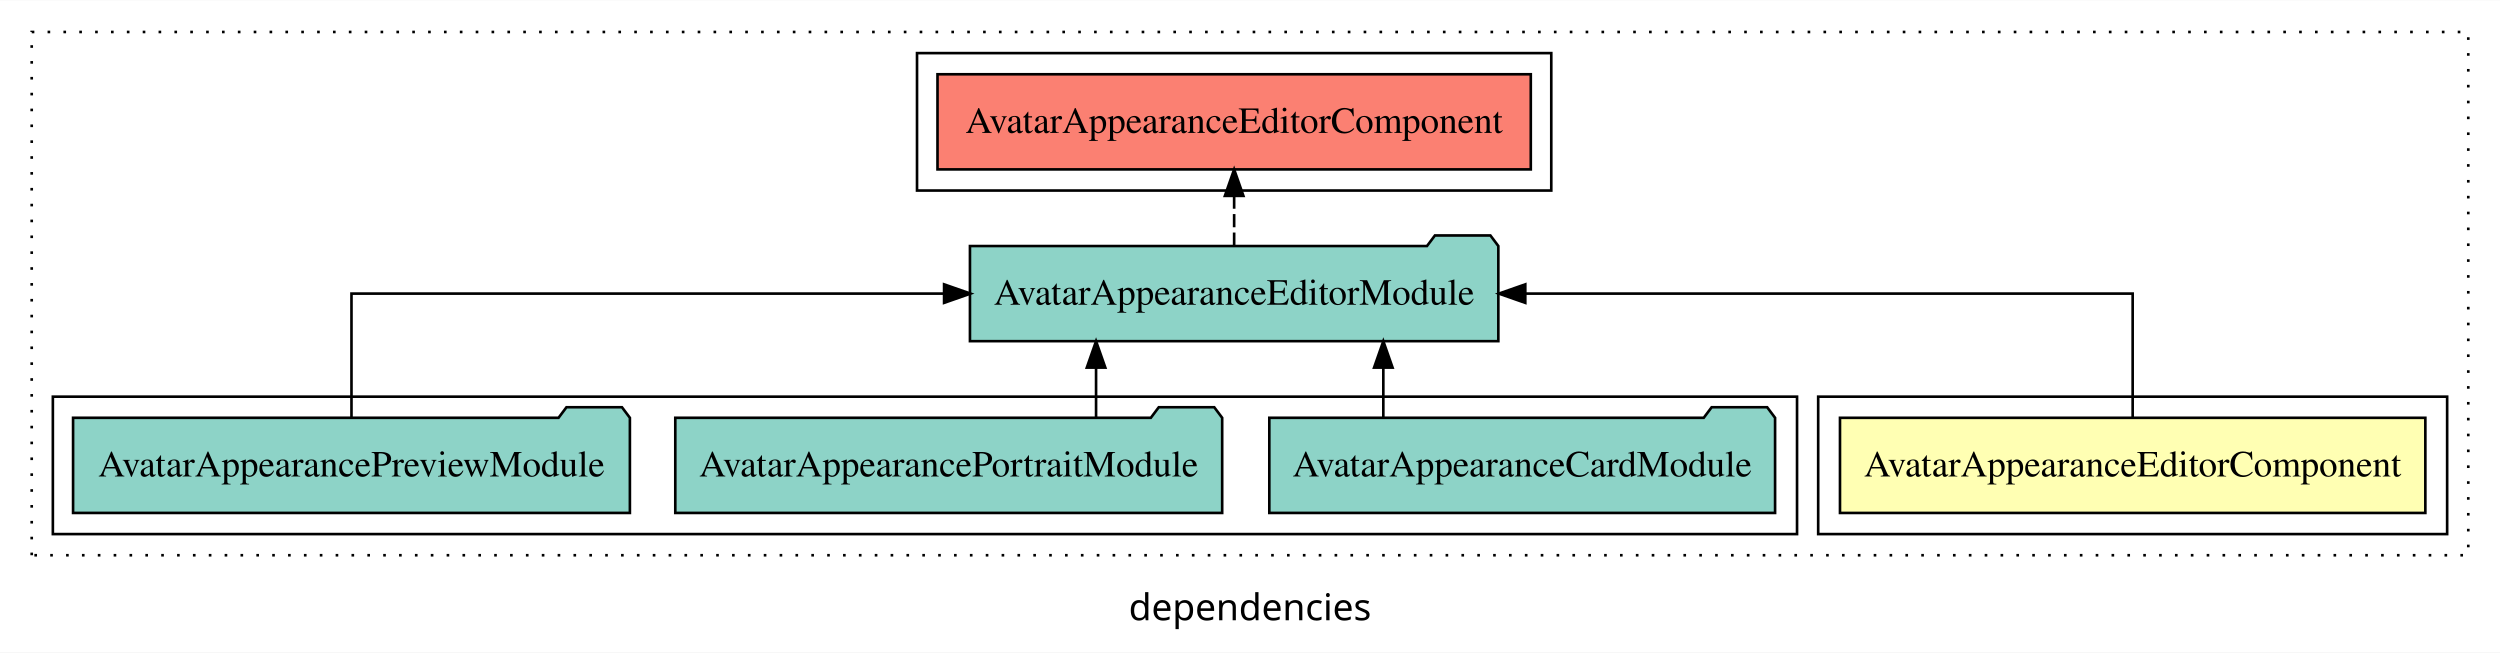
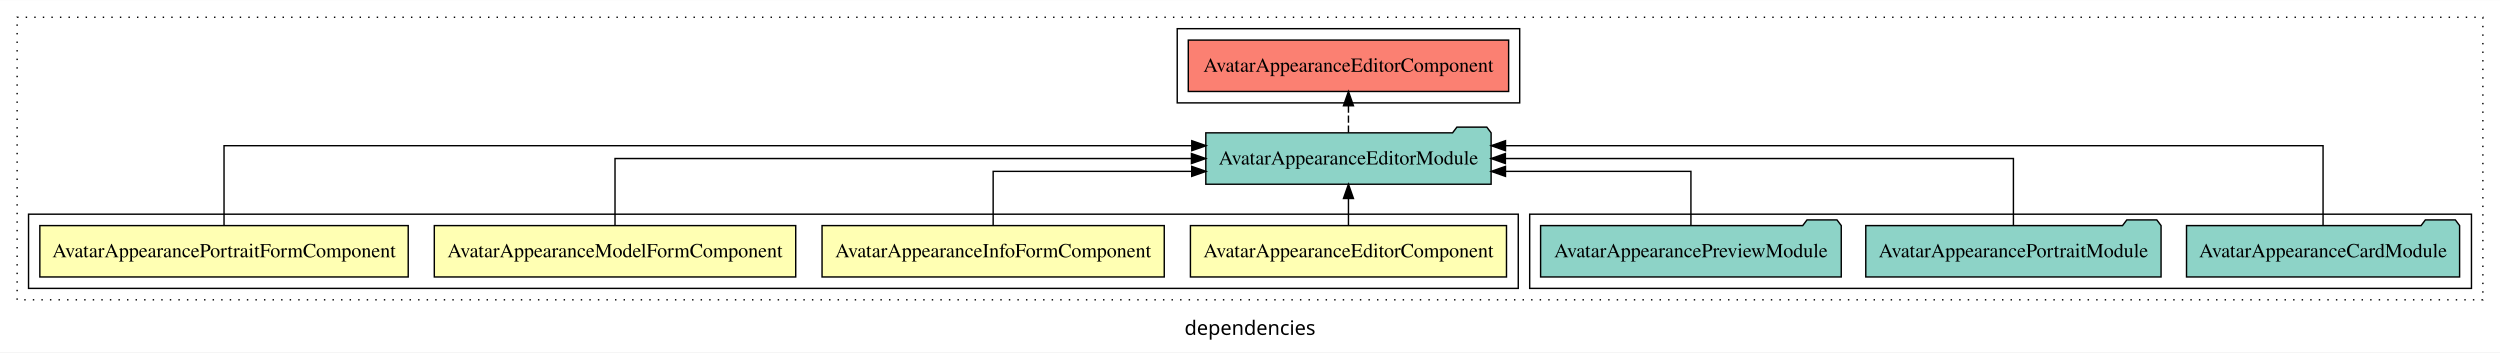
- <svg xmlns="http://www.w3.org/2000/svg" width="946pt" height="247pt" viewBox="0.00 0.00 946.00 246.80">
+ <svg xmlns="http://www.w3.org/2000/svg" width="1752pt" height="247pt" viewBox="0.00 0.00 1752.00 246.80">
  <g id="graph0" class="graph" transform="scale(1 1) rotate(0) translate(4 242.8)">
-     <polygon fill="white" stroke="transparent" points="-4,4 -4,-242.8 942,-242.8 942,4 -4,4" />
-     <text text-anchor="middle" x="469" y="-8.2" font-family="sans-serif" font-size="14.00">dependencies</text>
+     <polygon fill="white" stroke="transparent" points="-4,4 -4,-242.8 1748,-242.8 1748,4 -4,4" />
+     <text text-anchor="middle" x="872" y="-8.2" font-family="sans-serif" font-size="14.00">dependencies</text>
    <g id="clust1" class="cluster">
-       <polygon fill="none" stroke="black" stroke-dasharray="1,5" points="8,-32.8 8,-230.8 930,-230.8 930,-32.8 8,-32.8" />
+       <polygon fill="none" stroke="black" stroke-dasharray="1,5" points="8,-32.8 8,-230.8 1736,-230.8 1736,-32.8 8,-32.8" />
+     </g>
+     <g id="clust8" class="cluster">
+       <polygon fill="none" stroke="black" points="821,-170.8 821,-222.8 1061,-222.8 1061,-170.8 821,-170.8" />
+     </g>
+     <g id="clust7" class="cluster">
+       <polygon fill="none" stroke="black" points="1068,-40.8 1068,-92.8 1728,-92.8 1728,-40.8 1068,-40.8" />
    </g>
    <g id="clust2" class="cluster">
-       <polygon fill="none" stroke="black" points="684,-40.8 684,-92.8 922,-92.8 922,-40.8 684,-40.8" />
-     </g>
-     <g id="clust5" class="cluster">
-       <polygon fill="none" stroke="black" points="343,-170.8 343,-222.8 583,-222.8 583,-170.8 343,-170.8" />
-     </g>
-     <g id="clust4" class="cluster">
-       <polygon fill="none" stroke="black" points="16,-40.8 16,-92.8 676,-92.8 676,-40.8 16,-40.8" />
+       <polygon fill="none" stroke="black" points="16,-40.8 16,-92.8 1060,-92.8 1060,-40.8 16,-40.8" />
    </g>
    <g id="node1" class="node">
-       <polygon fill="#ffffb3" stroke="black" points="913.75,-84.8 692.25,-84.8 692.25,-48.8 913.75,-48.8 913.75,-84.8" />
-       <text text-anchor="middle" x="803" y="-62.6" font-family="Times,serif" font-size="14.00">AvatarAppearanceEditorComponent</text>
+       <polygon fill="#ffffb3" stroke="black" points="1051.75,-84.8 830.25,-84.8 830.25,-48.8 1051.75,-48.8 1051.75,-84.8" />
+       <text text-anchor="middle" x="941" y="-62.6" font-family="Times,serif" font-size="14.00">AvatarAppearanceEditorComponent</text>
+     </g>
+     <g id="node5" class="node">
+       <polygon fill="#8dd3c7" stroke="black" points="1040.97,-149.8 1037.97,-153.8 1016.97,-153.8 1013.97,-149.8 841.03,-149.8 841.03,-113.8 1040.97,-113.8 1040.97,-149.8" />
+       <text text-anchor="middle" x="941" y="-127.6" font-family="Times,serif" font-size="14.00">AvatarAppearanceEditorModule</text>
+     </g>
+     <g id="edge1" class="edge">
+       <path fill="none" stroke="black" d="M941,-84.91C941,-84.91 941,-103.79 941,-103.79" />
+       <polygon fill="black" stroke="black" points="937.5,-103.79 941,-113.79 944.5,-103.79 937.5,-103.79" />
    </g>
    <g id="node2" class="node">
-       <polygon fill="#8dd3c7" stroke="black" points="562.97,-149.8 559.97,-153.8 538.97,-153.8 535.97,-149.8 363.03,-149.8 363.03,-113.8 562.97,-113.8 562.97,-149.8" />
-       <text text-anchor="middle" x="463" y="-127.6" font-family="Times,serif" font-size="14.00">AvatarAppearanceEditorModule</text>
+       <polygon fill="#ffffb3" stroke="black" points="811.91,-84.8 572.09,-84.8 572.09,-48.8 811.91,-48.8 811.91,-84.8" />
+       <text text-anchor="middle" x="692" y="-62.6" font-family="Times,serif" font-size="14.00">AvatarAppearanceInfoFormComponent</text>
    </g>
-     <g id="edge1" class="edge">
-       <path fill="none" stroke="black" d="M803,-84.91C803,-104.14 803,-131.8 803,-131.8 803,-131.8 573.17,-131.8 573.17,-131.8" />
-       <polygon fill="black" stroke="black" points="573.17,-128.3 563.17,-131.8 573.17,-135.3 573.17,-128.3" />
+     <g id="edge2" class="edge">
+       <path fill="none" stroke="black" d="M692,-84.83C692,-101.2 692,-122.8 692,-122.8 692,-122.8 831.16,-122.8 831.16,-122.8" />
+       <polygon fill="black" stroke="black" points="831.16,-126.3 841.16,-122.8 831.16,-119.3 831.16,-126.3" />
+     </g>
+     <g id="node3" class="node">
+       <polygon fill="#ffffb3" stroke="black" points="553.64,-84.8 300.36,-84.8 300.36,-48.8 553.64,-48.8 553.64,-84.8" />
+       <text text-anchor="middle" x="427" y="-62.6" font-family="Times,serif" font-size="14.00">AvatarAppearanceModelFormComponent</text>
+     </g>
+     <g id="edge3" class="edge">
+       <path fill="none" stroke="black" d="M427,-84.91C427,-104.14 427,-131.8 427,-131.8 427,-131.8 830.98,-131.8 830.98,-131.8" />
+       <polygon fill="black" stroke="black" points="830.98,-135.3 840.98,-131.8 830.98,-128.3 830.98,-135.3" />
+     </g>
+     <g id="node4" class="node">
+       <polygon fill="#ffffb3" stroke="black" points="282.08,-84.8 23.92,-84.8 23.92,-48.8 282.08,-48.8 282.08,-84.8" />
+       <text text-anchor="middle" x="153" y="-62.6" font-family="Times,serif" font-size="14.00">AvatarAppearancePortraitFormComponent</text>
+     </g>
+     <g id="edge4" class="edge">
+       <path fill="none" stroke="black" d="M153,-85.09C153,-107.01 153,-140.8 153,-140.8 153,-140.8 831.2,-140.8 831.2,-140.8" />
+       <polygon fill="black" stroke="black" points="831.2,-144.3 841.2,-140.8 831.2,-137.3 831.2,-144.3" />
+     </g>
+     <g id="node9" class="node">
+       <polygon fill="#fb8072" stroke="black" points="1053.25,-214.8 828.75,-214.8 828.75,-178.8 1053.25,-178.8 1053.25,-214.8" />
+       <text text-anchor="middle" x="941" y="-192.6" font-family="Times,serif" font-size="14.00">AvatarAppearanceEditorComponent </text>
+     </g>
+     <g id="edge8" class="edge">
+       <path fill="none" stroke="black" stroke-dasharray="5,2" d="M941,-149.91C941,-149.91 941,-168.79 941,-168.79" />
+       <polygon fill="black" stroke="black" points="937.5,-168.79 941,-178.79 944.5,-168.79 937.5,-168.79" />
    </g>
    <g id="node6" class="node">
-       <polygon fill="#fb8072" stroke="black" points="575.25,-214.8 350.75,-214.8 350.75,-178.8 575.25,-178.8 575.25,-214.8" />
-       <text text-anchor="middle" x="463" y="-192.6" font-family="Times,serif" font-size="14.00">AvatarAppearanceEditorComponent </text>
+       <polygon fill="#8dd3c7" stroke="black" points="1719.69,-84.8 1716.69,-88.8 1695.69,-88.8 1692.69,-84.8 1528.31,-84.8 1528.31,-48.8 1719.69,-48.8 1719.69,-84.8" />
+       <text text-anchor="middle" x="1624" y="-62.6" font-family="Times,serif" font-size="14.00">AvatarAppearanceCardModule</text>
    </g>
    <g id="edge5" class="edge">
-       <path fill="none" stroke="black" stroke-dasharray="5,2" d="M463,-149.91C463,-149.91 463,-168.79 463,-168.79" />
-       <polygon fill="black" stroke="black" points="459.5,-168.79 463,-178.79 466.5,-168.79 459.5,-168.79" />
+       <path fill="none" stroke="black" d="M1624,-85.09C1624,-107.01 1624,-140.8 1624,-140.8 1624,-140.8 1051.05,-140.8 1051.05,-140.8" />
+       <polygon fill="black" stroke="black" points="1051.05,-137.3 1041.05,-140.8 1051.05,-144.3 1051.05,-137.3" />
    </g>
-     <g id="node3" class="node">
-       <polygon fill="#8dd3c7" stroke="black" points="667.69,-84.8 664.69,-88.8 643.69,-88.8 640.69,-84.8 476.31,-84.8 476.31,-48.8 667.69,-48.8 667.69,-84.8" />
-       <text text-anchor="middle" x="572" y="-62.6" font-family="Times,serif" font-size="14.00">AvatarAppearanceCardModule</text>
+     <g id="node7" class="node">
+       <polygon fill="#8dd3c7" stroke="black" points="1510.47,-84.8 1507.47,-88.8 1486.47,-88.8 1483.47,-84.8 1303.53,-84.8 1303.53,-48.8 1510.47,-48.8 1510.47,-84.8" />
+       <text text-anchor="middle" x="1407" y="-62.6" font-family="Times,serif" font-size="14.00">AvatarAppearancePortraitModule</text>
    </g>
-     <g id="edge2" class="edge">
-       <path fill="none" stroke="black" d="M519.45,-84.91C519.45,-84.91 519.45,-103.79 519.45,-103.79" />
-       <polygon fill="black" stroke="black" points="515.95,-103.79 519.45,-113.79 522.95,-103.79 515.95,-103.79" />
+     <g id="edge6" class="edge">
+       <path fill="none" stroke="black" d="M1407,-84.91C1407,-104.14 1407,-131.8 1407,-131.8 1407,-131.8 1050.97,-131.8 1050.97,-131.8" />
+       <polygon fill="black" stroke="black" points="1050.97,-128.3 1040.97,-131.8 1050.97,-135.3 1050.97,-128.3" />
    </g>
-     <g id="node4" class="node">
-       <polygon fill="#8dd3c7" stroke="black" points="458.47,-84.8 455.47,-88.8 434.47,-88.8 431.47,-84.8 251.53,-84.8 251.53,-48.8 458.47,-48.8 458.47,-84.8" />
-       <text text-anchor="middle" x="355" y="-62.6" font-family="Times,serif" font-size="14.00">AvatarAppearancePortraitModule</text>
+     <g id="node8" class="node">
+       <polygon fill="#8dd3c7" stroke="black" points="1286.35,-84.8 1283.35,-88.8 1262.35,-88.8 1259.35,-84.8 1075.65,-84.8 1075.65,-48.8 1286.35,-48.8 1286.35,-84.8" />
+       <text text-anchor="middle" x="1181" y="-62.6" font-family="Times,serif" font-size="14.00">AvatarAppearancePreviewModule</text>
    </g>
-     <g id="edge3" class="edge">
-       <path fill="none" stroke="black" d="M410.75,-84.91C410.75,-84.91 410.75,-103.79 410.75,-103.79" />
-       <polygon fill="black" stroke="black" points="407.25,-103.79 410.75,-113.79 414.25,-103.79 407.25,-103.79" />
-     </g>
-     <g id="node5" class="node">
-       <polygon fill="#8dd3c7" stroke="black" points="234.35,-84.8 231.35,-88.8 210.35,-88.8 207.35,-84.8 23.65,-84.8 23.65,-48.8 234.35,-48.8 234.35,-84.8" />
-       <text text-anchor="middle" x="129" y="-62.6" font-family="Times,serif" font-size="14.00">AvatarAppearancePreviewModule</text>
-     </g>
-     <g id="edge4" class="edge">
-       <path fill="none" stroke="black" d="M129,-84.91C129,-104.14 129,-131.8 129,-131.8 129,-131.8 353.24,-131.8 353.24,-131.8" />
-       <polygon fill="black" stroke="black" points="353.24,-135.3 363.24,-131.8 353.24,-128.3 353.24,-135.3" />
+     <g id="edge7" class="edge">
+       <path fill="none" stroke="black" d="M1181,-84.83C1181,-101.2 1181,-122.8 1181,-122.8 1181,-122.8 1051.04,-122.8 1051.04,-122.8" />
+       <polygon fill="black" stroke="black" points="1051.04,-119.3 1041.04,-122.8 1051.04,-126.3 1051.04,-119.3" />
    </g>
  </g>
</svg>
